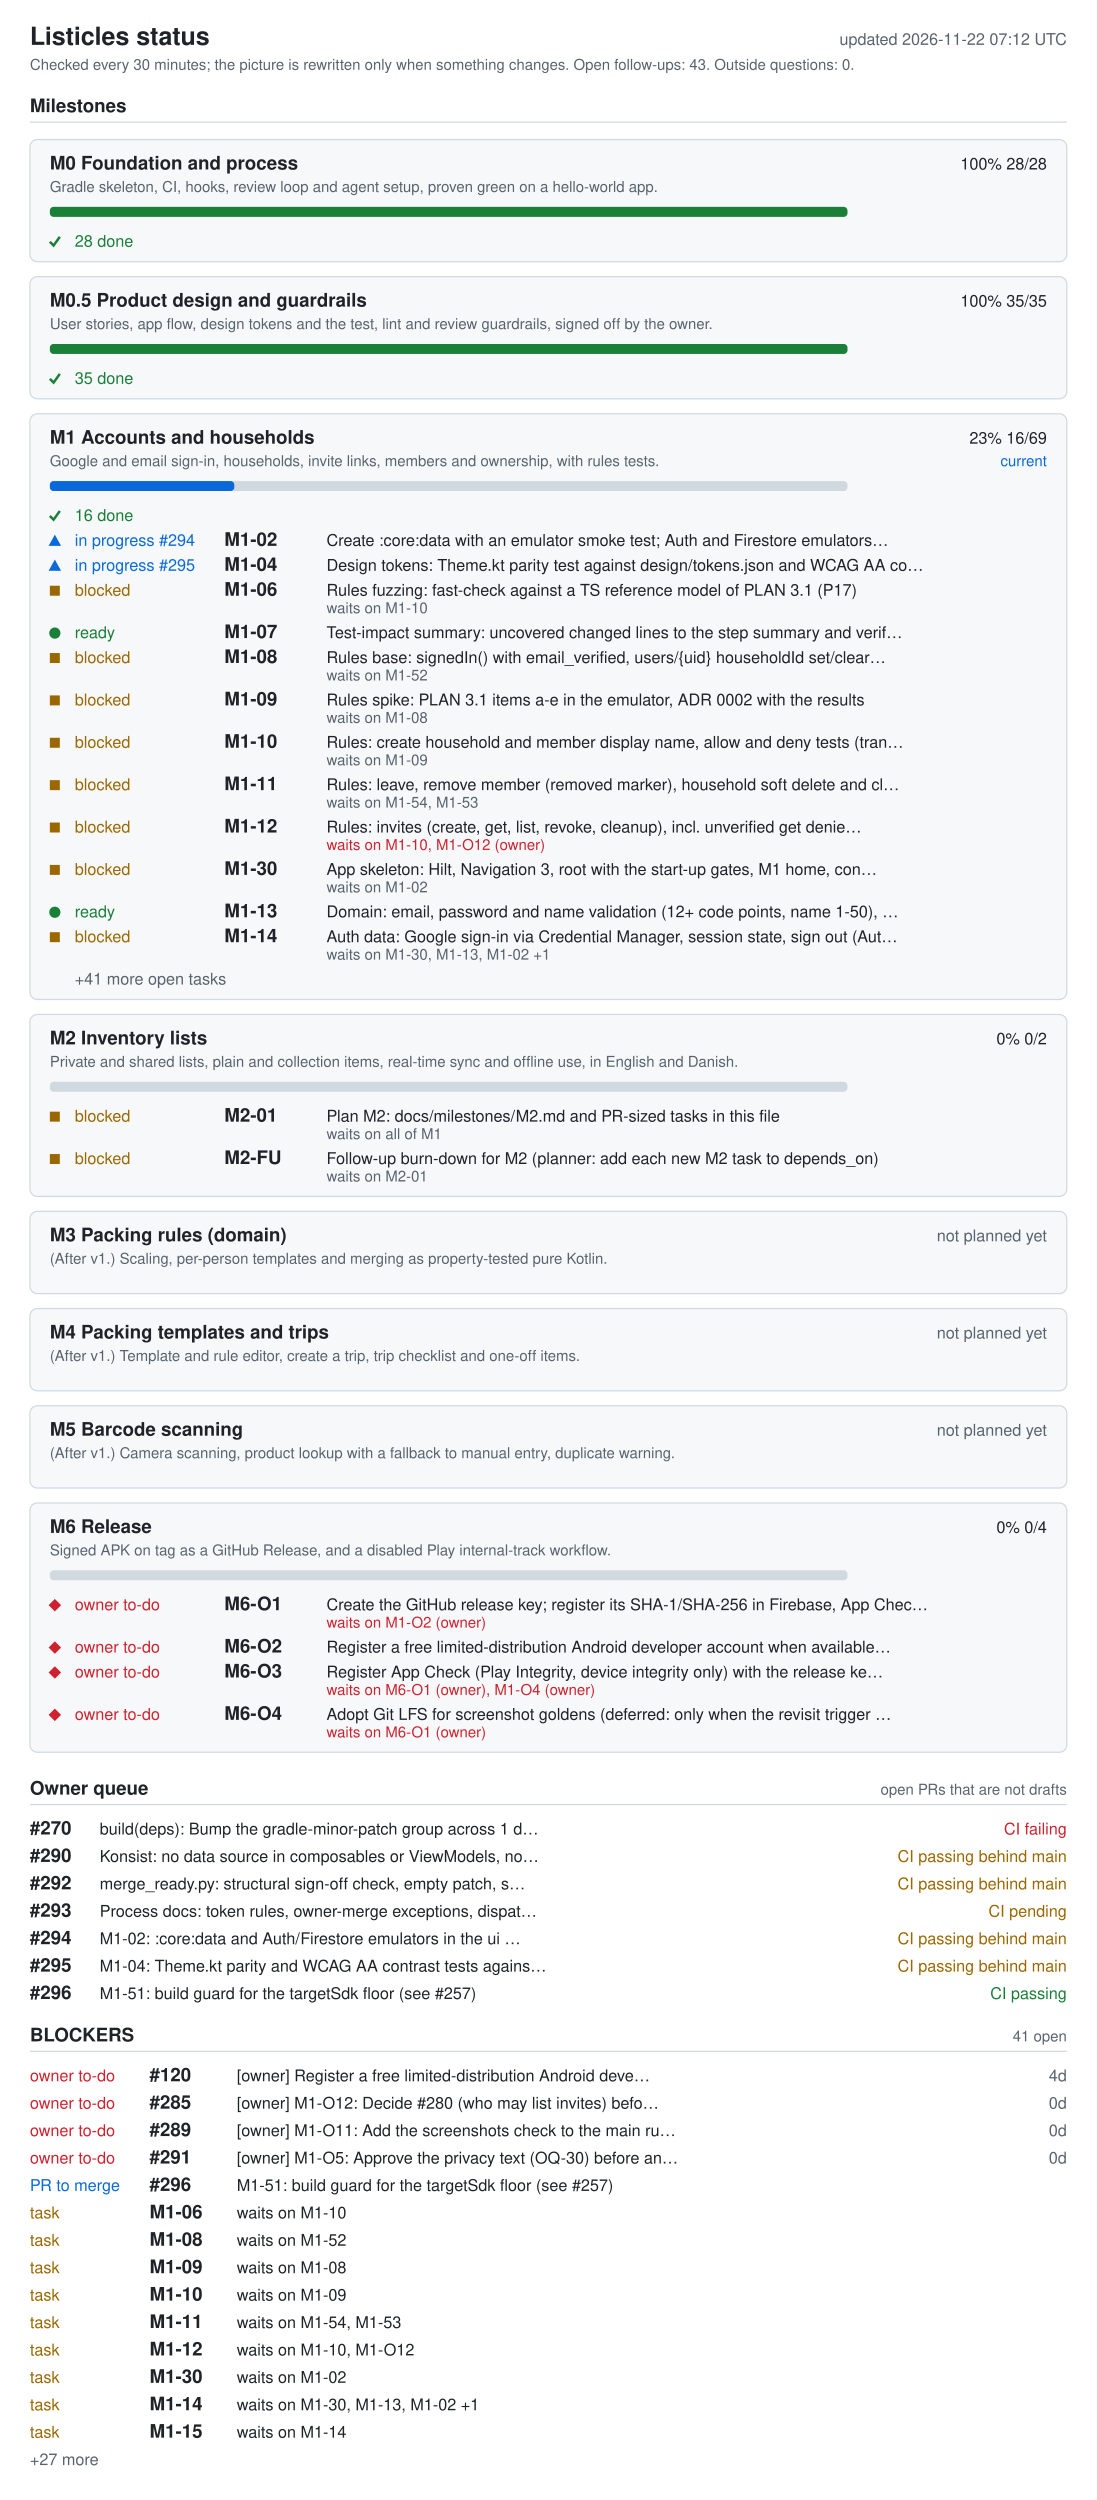
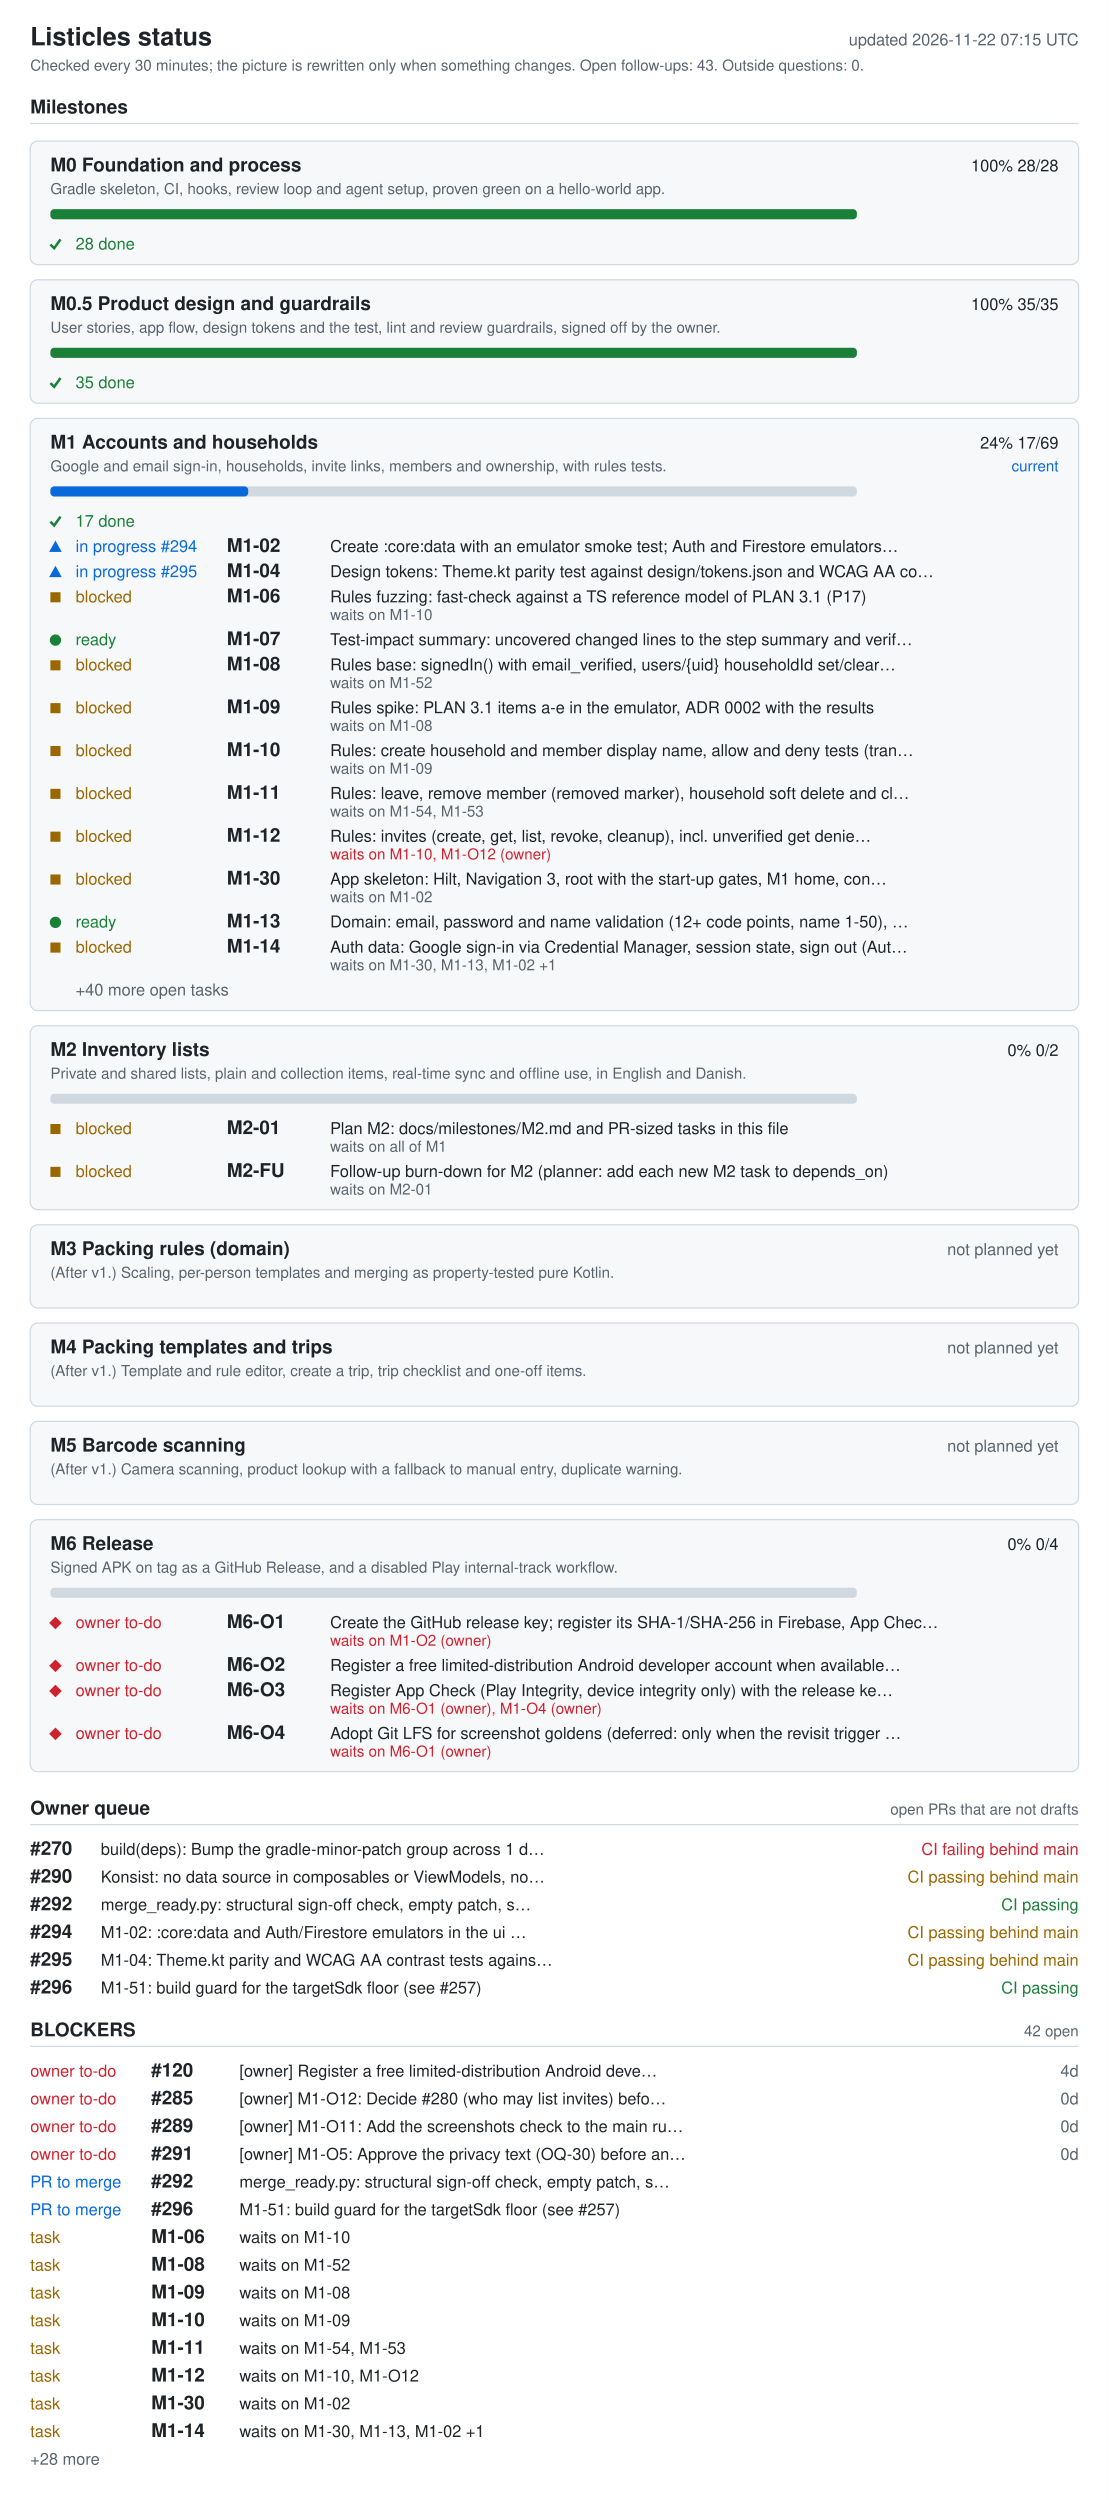
- <svg xmlns="http://www.w3.org/2000/svg" width="880" height="2006" viewBox="0 0 880 2006" role="img" aria-labelledby="ti de">
+ <svg xmlns="http://www.w3.org/2000/svg" width="880" height="1984" viewBox="0 0 880 1984" role="img" aria-labelledby="ti de">
  <style>.bg{fill:#fff}.card{fill:#f6f8fa}rect.card{stroke:#d1d9e0}.tick{stroke:#1a7f37;fill:none;stroke-width:2}.fg{fill:#1f2328}.muted{fill:#59636e}.track{fill:#d1d9e0}.bar{fill:#0969da}.full{fill:#1a7f37}.ok{fill:#1a7f37}.info{fill:#0969da}.warn{fill:#9a6700}.bad{fill:#cf222e}.rule{stroke:#d1d9e0}text{font-family:-apple-system,BlinkMacSystemFont,'Segoe UI',Helvetica,Arial,sans-serif;font-size:13px}.h{font-size:15px;font-weight:600}.t{font-size:20px;font-weight:600}.s{font-size:12px}@media (prefers-color-scheme: dark){.bg{fill:#0d1117}.card{fill:#161b22}rect.card{stroke:#30363d}.tick{stroke:#3fb950}.fg{fill:#e6edf3}.muted{fill:#9198a1}.track{fill:#30363d}.bar{fill:#4493f8}.full{fill:#3fb950}.ok{fill:#3fb950}.info{fill:#4493f8}.warn{fill:#d29922}.bad{fill:#f85149}.rule{stroke:#30363d}}</style>
-   <rect width="880" height="2006" class="bg" />
+   <rect width="880" height="1984" class="bg" />
  <text x="24" y="36" class="fg t">Listicles status</text>
-   <text x="856" y="36" class="muted" text-anchor="end" id="generated">updated 2026-11-22 07:12 UTC</text>
+   <text x="856" y="36" class="muted" text-anchor="end" id="generated">updated 2026-11-22 07:15 UTC</text>
  <text x="24" y="56" class="muted s">Checked every 30 minutes; the picture is rewritten only when something changes. Open follow-ups: 43. Outside questions: 0.</text>
  <text x="24" y="90" class="fg h">Milestones</text>
  <line x1="24" y1="98" x2="856" y2="98" class="rule" />
  <rect x="24" y="112" width="832" height="98" rx="6" class="card" />
  <text x="40" y="136" class="fg h">M0 Foundation and process</text>
  <text x="840" y="136" class="fg" text-anchor="end">100%  28/28</text>
  <text x="40" y="154" class="muted s">Gradle skeleton, CI, hooks, review loop and agent setup, proven green on a hello-world app.</text>
  <rect x="40" y="166" width="640" height="8" rx="3" class="track" />
  <rect x="40" y="166" width="640" height="8" rx="3" class="full" />
  <polyline points="40,194 43,197 48,190" class="tick mk-done" />
  <text x="60" y="198" class="ok">28 done</text>
  <rect x="24" y="222" width="832" height="98" rx="6" class="card" />
  <text x="40" y="246" class="fg h">M0.5 Product design and guardrails</text>
  <text x="840" y="246" class="fg" text-anchor="end">100%  35/35</text>
  <text x="40" y="264" class="muted s">User stories, app flow, design tokens and the test, lint and review guardrails, signed off by the owner.</text>
  <rect x="40" y="276" width="640" height="8" rx="3" class="track" />
  <rect x="40" y="276" width="640" height="8" rx="3" class="full" />
  <polyline points="40,304 43,307 48,300" class="tick mk-done" />
  <text x="60" y="308" class="ok">35 done</text>
  <rect x="24" y="332" width="832" height="470" rx="6" class="card" />
  <text x="40" y="356" class="fg h">M1 Accounts and households</text>
-   <text x="840" y="356" class="fg" text-anchor="end">23%  16/69</text>
+   <text x="840" y="356" class="fg" text-anchor="end">24%  17/69</text>
  <text x="840" y="374" class="info s" text-anchor="end">current</text>
  <text x="40" y="374" class="muted s">Google and email sign-in, households, invite links, members and ownership, with rules tests.</text>
  <rect x="40" y="386" width="640" height="8" rx="3" class="track" />
-   <rect x="40" y="386" width="148" height="8" rx="3" class="bar" />
+   <rect x="40" y="386" width="157" height="8" rx="3" class="bar" />
  <polyline points="40,414 43,417 48,410" class="tick mk-done" />
-   <text x="60" y="418" class="ok">16 done</text>
+   <text x="60" y="418" class="ok">17 done</text>
  <polygon points="39,438 49,438 44,429" class="info mk-progress" />
  <text x="60" y="438" class="info">in progress #294</text>
  <text x="180" y="438" class="fg h">M1-02</text>
  <text x="262" y="438" class="fg">Create :core:data with an emulator smoke test; Auth and Firestore emulators…</text>
  <polygon points="39,458 49,458 44,449" class="info mk-progress" />
  <text x="60" y="458" class="info">in progress #295</text>
  <text x="180" y="458" class="fg h">M1-04</text>
  <text x="262" y="458" class="fg">Design tokens: Theme.kt parity test against design/tokens.json and WCAG AA co…</text>
  <rect x="40" y="470" width="8" height="8" class="warn mk-blocked" />
  <text x="60" y="478" class="warn">blocked</text>
  <text x="180" y="478" class="fg h">M1-06</text>
  <text x="262" y="478" class="fg">Rules fuzzing: fast-check against a TS reference model of PLAN 3.1 (P17)</text>
  <text x="262" y="492" class="muted s">waits on M1-10</text>
  <circle cx="44" cy="508" r="4.5" class="ok mk-ready" />
  <text x="60" y="512" class="ok">ready</text>
  <text x="180" y="512" class="fg h">M1-07</text>
  <text x="262" y="512" class="fg">Test-impact summary: uncovered changed lines to the step summary and verif…</text>
  <rect x="40" y="524" width="8" height="8" class="warn mk-blocked" />
  <text x="60" y="532" class="warn">blocked</text>
  <text x="180" y="532" class="fg h">M1-08</text>
  <text x="262" y="532" class="fg">Rules base: signedIn() with email_verified, users/{uid} householdId set/clear…</text>
  <text x="262" y="546" class="muted s">waits on M1-52</text>
  <rect x="40" y="558" width="8" height="8" class="warn mk-blocked" />
  <text x="60" y="566" class="warn">blocked</text>
  <text x="180" y="566" class="fg h">M1-09</text>
  <text x="262" y="566" class="fg">Rules spike: PLAN 3.1 items a-e in the emulator, ADR 0002 with the results</text>
  <text x="262" y="580" class="muted s">waits on M1-08</text>
  <rect x="40" y="592" width="8" height="8" class="warn mk-blocked" />
  <text x="60" y="600" class="warn">blocked</text>
  <text x="180" y="600" class="fg h">M1-10</text>
  <text x="262" y="600" class="fg">Rules: create household and member display name, allow and deny tests (tran…</text>
  <text x="262" y="614" class="muted s">waits on M1-09</text>
  <rect x="40" y="626" width="8" height="8" class="warn mk-blocked" />
  <text x="60" y="634" class="warn">blocked</text>
  <text x="180" y="634" class="fg h">M1-11</text>
  <text x="262" y="634" class="fg">Rules: leave, remove member (removed marker), household soft delete and cl…</text>
  <text x="262" y="648" class="muted s">waits on M1-54, M1-53</text>
  <rect x="40" y="660" width="8" height="8" class="warn mk-blocked" />
  <text x="60" y="668" class="warn">blocked</text>
  <text x="180" y="668" class="fg h">M1-12</text>
  <text x="262" y="668" class="fg">Rules: invites (create, get, list, revoke, cleanup), incl. unverified get denie…</text>
  <text x="262" y="682" class="bad s">waits on M1-10, M1-O12 (owner)</text>
  <rect x="40" y="694" width="8" height="8" class="warn mk-blocked" />
  <text x="60" y="702" class="warn">blocked</text>
  <text x="180" y="702" class="fg h">M1-30</text>
  <text x="262" y="702" class="fg">App skeleton: Hilt, Navigation 3, root with the start-up gates, M1 home, con…</text>
  <text x="262" y="716" class="muted s">waits on M1-02</text>
  <circle cx="44" cy="732" r="4.5" class="ok mk-ready" />
  <text x="60" y="736" class="ok">ready</text>
  <text x="180" y="736" class="fg h">M1-13</text>
  <text x="262" y="736" class="fg">Domain: email, password and name validation (12+ code points, name 1-50), …</text>
  <rect x="40" y="748" width="8" height="8" class="warn mk-blocked" />
  <text x="60" y="756" class="warn">blocked</text>
  <text x="180" y="756" class="fg h">M1-14</text>
  <text x="262" y="756" class="fg">Auth data: Google sign-in via Credential Manager, session state, sign out (Aut…</text>
  <text x="262" y="770" class="muted s">waits on M1-30, M1-13, M1-02 +1</text>
-   <text x="60" y="790" class="muted">+41 more open tasks</text>
+   <text x="60" y="790" class="muted">+40 more open tasks</text>
  <rect x="24" y="814" width="832" height="146" rx="6" class="card" />
  <text x="40" y="838" class="fg h">M2 Inventory lists</text>
  <text x="840" y="838" class="fg" text-anchor="end">0%  0/2</text>
  <text x="40" y="856" class="muted s">Private and shared lists, plain and collection items, real-time sync and offline use, in English and Danish.</text>
  <rect x="40" y="868" width="640" height="8" rx="3" class="track" />
  <rect x="40" y="892" width="8" height="8" class="warn mk-blocked" />
  <text x="60" y="900" class="warn">blocked</text>
  <text x="180" y="900" class="fg h">M2-01</text>
  <text x="262" y="900" class="fg">Plan M2: docs/milestones/M2.md and PR-sized tasks in this file</text>
  <text x="262" y="914" class="muted s">waits on all of M1</text>
  <rect x="40" y="926" width="8" height="8" class="warn mk-blocked" />
  <text x="60" y="934" class="warn">blocked</text>
  <text x="180" y="934" class="fg h">M2-FU</text>
  <text x="262" y="934" class="fg">Follow-up burn-down for M2 (planner: add each new M2 task to depends_on)</text>
  <text x="262" y="948" class="muted s">waits on M2-01</text>
  <rect x="24" y="972" width="832" height="66" rx="6" class="card" />
  <text x="40" y="996" class="fg h">M3 Packing rules (domain)</text>
  <text x="840" y="996" class="muted" text-anchor="end">not planned yet</text>
  <text x="40" y="1014" class="muted s">(After v1.) Scaling, per-person templates and merging as property-tested pure Kotlin.</text>
  <rect x="24" y="1050" width="832" height="66" rx="6" class="card" />
  <text x="40" y="1074" class="fg h">M4 Packing templates and trips</text>
  <text x="840" y="1074" class="muted" text-anchor="end">not planned yet</text>
  <text x="40" y="1092" class="muted s">(After v1.) Template and rule editor, create a trip, trip checklist and one-off items.</text>
  <rect x="24" y="1128" width="832" height="66" rx="6" class="card" />
  <text x="40" y="1152" class="fg h">M5 Barcode scanning</text>
  <text x="840" y="1152" class="muted" text-anchor="end">not planned yet</text>
  <text x="40" y="1170" class="muted s">(After v1.) Camera scanning, product lookup with a fallback to manual entry, duplicate warning.</text>
  <rect x="24" y="1206" width="832" height="200" rx="6" class="card" />
  <text x="40" y="1230" class="fg h">M6 Release</text>
  <text x="840" y="1230" class="fg" text-anchor="end">0%  0/4</text>
  <text x="40" y="1248" class="muted s">Signed APK on tag as a GitHub Release, and a disabled Play internal-track workflow.</text>
  <rect x="40" y="1260" width="640" height="8" rx="3" class="track" />
  <polygon points="39,1288 44,1283 49,1288 44,1293" class="bad mk-owner" />
  <text x="60" y="1292" class="bad">owner to-do</text>
  <text x="180" y="1292" class="fg h">M6-O1</text>
  <text x="262" y="1292" class="fg">Create the GitHub release key; register its SHA-1/SHA-256 in Firebase, App Chec…</text>
  <text x="262" y="1306" class="bad s">waits on M1-O2 (owner)</text>
  <polygon points="39,1322 44,1317 49,1322 44,1327" class="bad mk-owner" />
  <text x="60" y="1326" class="bad">owner to-do</text>
  <text x="180" y="1326" class="fg h">M6-O2</text>
  <text x="262" y="1326" class="fg">Register a free limited-distribution Android developer account when available…</text>
  <polygon points="39,1342 44,1337 49,1342 44,1347" class="bad mk-owner" />
  <text x="60" y="1346" class="bad">owner to-do</text>
  <text x="180" y="1346" class="fg h">M6-O3</text>
  <text x="262" y="1346" class="fg">Register App Check (Play Integrity, device integrity only) with the release ke…</text>
  <text x="262" y="1360" class="bad s">waits on M6-O1 (owner), M1-O4 (owner)</text>
  <polygon points="39,1376 44,1371 49,1376 44,1381" class="bad mk-owner" />
  <text x="60" y="1380" class="bad">owner to-do</text>
  <text x="180" y="1380" class="fg h">M6-O4</text>
  <text x="262" y="1380" class="fg">Adopt Git LFS for screenshot goldens (deferred: only when the revisit trigger …</text>
  <text x="262" y="1394" class="bad s">waits on M6-O1 (owner)</text>
  <text x="24" y="1440" class="fg h">Owner queue</text>
  <text x="856" y="1440" class="muted s" text-anchor="end">open PRs that are not drafts</text>
  <line x1="24" y1="1448" x2="856" y2="1448" class="rule" />
  <text x="24" y="1472" class="fg h">#270</text>
  <text x="80" y="1472" class="fg">build(deps): Bump the gradle-minor-patch group across 1 d…</text>
-   <text x="856" y="1472" class="bad" text-anchor="end">CI failing</text>
+   <text x="856" y="1472" class="bad" text-anchor="end">CI failing  behind main</text>
  <text x="24" y="1494" class="fg h">#290</text>
  <text x="80" y="1494" class="fg">Konsist: no data source in composables or ViewModels, no…</text>
  <text x="856" y="1494" class="warn" text-anchor="end">CI passing  behind main</text>
  <text x="24" y="1516" class="fg h">#292</text>
  <text x="80" y="1516" class="fg">merge_ready.py: structural sign-off check, empty patch, s…</text>
-   <text x="856" y="1516" class="warn" text-anchor="end">CI passing  behind main</text>
-   <text x="24" y="1538" class="fg h">#293</text>
-   <text x="80" y="1538" class="fg">Process docs: token rules, owner-merge exceptions, dispat…</text>
-   <text x="856" y="1538" class="warn" text-anchor="end">CI pending</text>
-   <text x="24" y="1560" class="fg h">#294</text>
-   <text x="80" y="1560" class="fg">M1-02: :core:data and Auth/Firestore emulators in the ui …</text>
+   <text x="856" y="1516" class="ok" text-anchor="end">CI passing</text>
+   <text x="24" y="1538" class="fg h">#294</text>
+   <text x="80" y="1538" class="fg">M1-02: :core:data and Auth/Firestore emulators in the ui …</text>
+   <text x="856" y="1538" class="warn" text-anchor="end">CI passing  behind main</text>
+   <text x="24" y="1560" class="fg h">#295</text>
+   <text x="80" y="1560" class="fg">M1-04: Theme.kt parity and WCAG AA contrast tests agains…</text>
  <text x="856" y="1560" class="warn" text-anchor="end">CI passing  behind main</text>
-   <text x="24" y="1582" class="fg h">#295</text>
-   <text x="80" y="1582" class="fg">M1-04: Theme.kt parity and WCAG AA contrast tests agains…</text>
-   <text x="856" y="1582" class="warn" text-anchor="end">CI passing  behind main</text>
-   <text x="24" y="1604" class="fg h">#296</text>
-   <text x="80" y="1604" class="fg">M1-51: build guard for the targetSdk floor (see #257)</text>
-   <text x="856" y="1604" class="ok" text-anchor="end">CI passing</text>
-   <text x="24" y="1638" class="fg h">BLOCKERS</text>
-   <text x="856" y="1638" class="muted s" text-anchor="end">41 open</text>
-   <line x1="24" y1="1646" x2="856" y2="1646" class="rule" />
+   <text x="24" y="1582" class="fg h">#296</text>
+   <text x="80" y="1582" class="fg">M1-51: build guard for the targetSdk floor (see #257)</text>
+   <text x="856" y="1582" class="ok" text-anchor="end">CI passing</text>
+   <text x="24" y="1616" class="fg h">BLOCKERS</text>
+   <text x="856" y="1616" class="muted s" text-anchor="end">42 open</text>
+   <line x1="24" y1="1624" x2="856" y2="1624" class="rule" />
+   <text x="24" y="1648" class="bad">owner to-do</text>
+   <text x="120" y="1648" class="fg h">#120</text>
+   <text x="190" y="1648" class="fg">[owner] Register a free limited-distribution Android deve…</text>
+   <text x="856" y="1648" class="muted" text-anchor="end">4d</text>
  <text x="24" y="1670" class="bad">owner to-do</text>
-   <text x="120" y="1670" class="fg h">#120</text>
-   <text x="190" y="1670" class="fg">[owner] Register a free limited-distribution Android deve…</text>
-   <text x="856" y="1670" class="muted" text-anchor="end">4d</text>
+   <text x="120" y="1670" class="fg h">#285</text>
+   <text x="190" y="1670" class="fg">[owner] M1-O12: Decide #280 (who may list invites) befo…</text>
+   <text x="856" y="1670" class="muted" text-anchor="end">0d</text>
  <text x="24" y="1692" class="bad">owner to-do</text>
-   <text x="120" y="1692" class="fg h">#285</text>
-   <text x="190" y="1692" class="fg">[owner] M1-O12: Decide #280 (who may list invites) befo…</text>
+   <text x="120" y="1692" class="fg h">#289</text>
+   <text x="190" y="1692" class="fg">[owner] M1-O11: Add the screenshots check to the main ru…</text>
  <text x="856" y="1692" class="muted" text-anchor="end">0d</text>
  <text x="24" y="1714" class="bad">owner to-do</text>
-   <text x="120" y="1714" class="fg h">#289</text>
-   <text x="190" y="1714" class="fg">[owner] M1-O11: Add the screenshots check to the main ru…</text>
+   <text x="120" y="1714" class="fg h">#291</text>
+   <text x="190" y="1714" class="fg">[owner] M1-O5: Approve the privacy text (OQ-30) before an…</text>
  <text x="856" y="1714" class="muted" text-anchor="end">0d</text>
-   <text x="24" y="1736" class="bad">owner to-do</text>
-   <text x="120" y="1736" class="fg h">#291</text>
-   <text x="190" y="1736" class="fg">[owner] M1-O5: Approve the privacy text (OQ-30) before an…</text>
-   <text x="856" y="1736" class="muted" text-anchor="end">0d</text>
+   <text x="24" y="1736" class="info">PR to merge</text>
+   <text x="120" y="1736" class="fg h">#292</text>
+   <text x="190" y="1736" class="fg">merge_ready.py: structural sign-off check, empty patch, s…</text>
  <text x="24" y="1758" class="info">PR to merge</text>
  <text x="120" y="1758" class="fg h">#296</text>
  <text x="190" y="1758" class="fg">M1-51: build guard for the targetSdk floor (see #257)</text>
  <text x="24" y="1780" class="warn">task</text>
  <text x="120" y="1780" class="fg h">M1-06</text>
  <text x="190" y="1780" class="fg">waits on M1-10</text>
  <text x="24" y="1802" class="warn">task</text>
  <text x="120" y="1802" class="fg h">M1-08</text>
  <text x="190" y="1802" class="fg">waits on M1-52</text>
  <text x="24" y="1824" class="warn">task</text>
  <text x="120" y="1824" class="fg h">M1-09</text>
  <text x="190" y="1824" class="fg">waits on M1-08</text>
  <text x="24" y="1846" class="warn">task</text>
  <text x="120" y="1846" class="fg h">M1-10</text>
  <text x="190" y="1846" class="fg">waits on M1-09</text>
  <text x="24" y="1868" class="warn">task</text>
  <text x="120" y="1868" class="fg h">M1-11</text>
  <text x="190" y="1868" class="fg">waits on M1-54, M1-53</text>
  <text x="24" y="1890" class="warn">task</text>
  <text x="120" y="1890" class="fg h">M1-12</text>
  <text x="190" y="1890" class="fg">waits on M1-10, M1-O12</text>
  <text x="24" y="1912" class="warn">task</text>
  <text x="120" y="1912" class="fg h">M1-30</text>
  <text x="190" y="1912" class="fg">waits on M1-02</text>
  <text x="24" y="1934" class="warn">task</text>
  <text x="120" y="1934" class="fg h">M1-14</text>
  <text x="190" y="1934" class="fg">waits on M1-30, M1-13, M1-02 +1</text>
-   <text x="24" y="1956" class="warn">task</text>
-   <text x="120" y="1956" class="fg h">M1-15</text>
-   <text x="190" y="1956" class="fg">waits on M1-14</text>
-   <text x="24" y="1978" class="muted">+27 more</text>
+   <text x="24" y="1956" class="muted">+28 more</text>
</svg>
